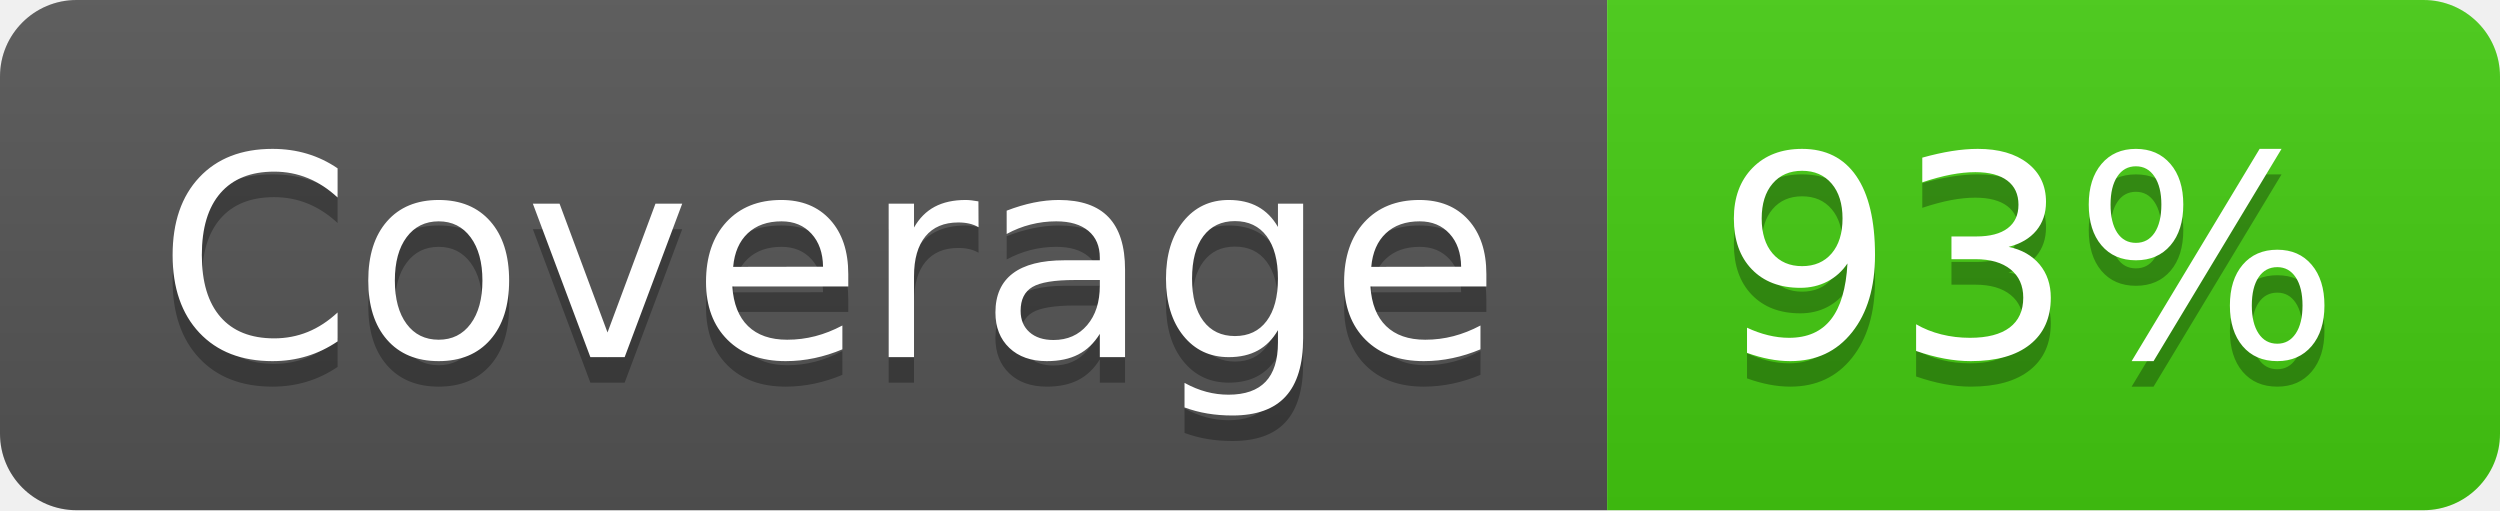
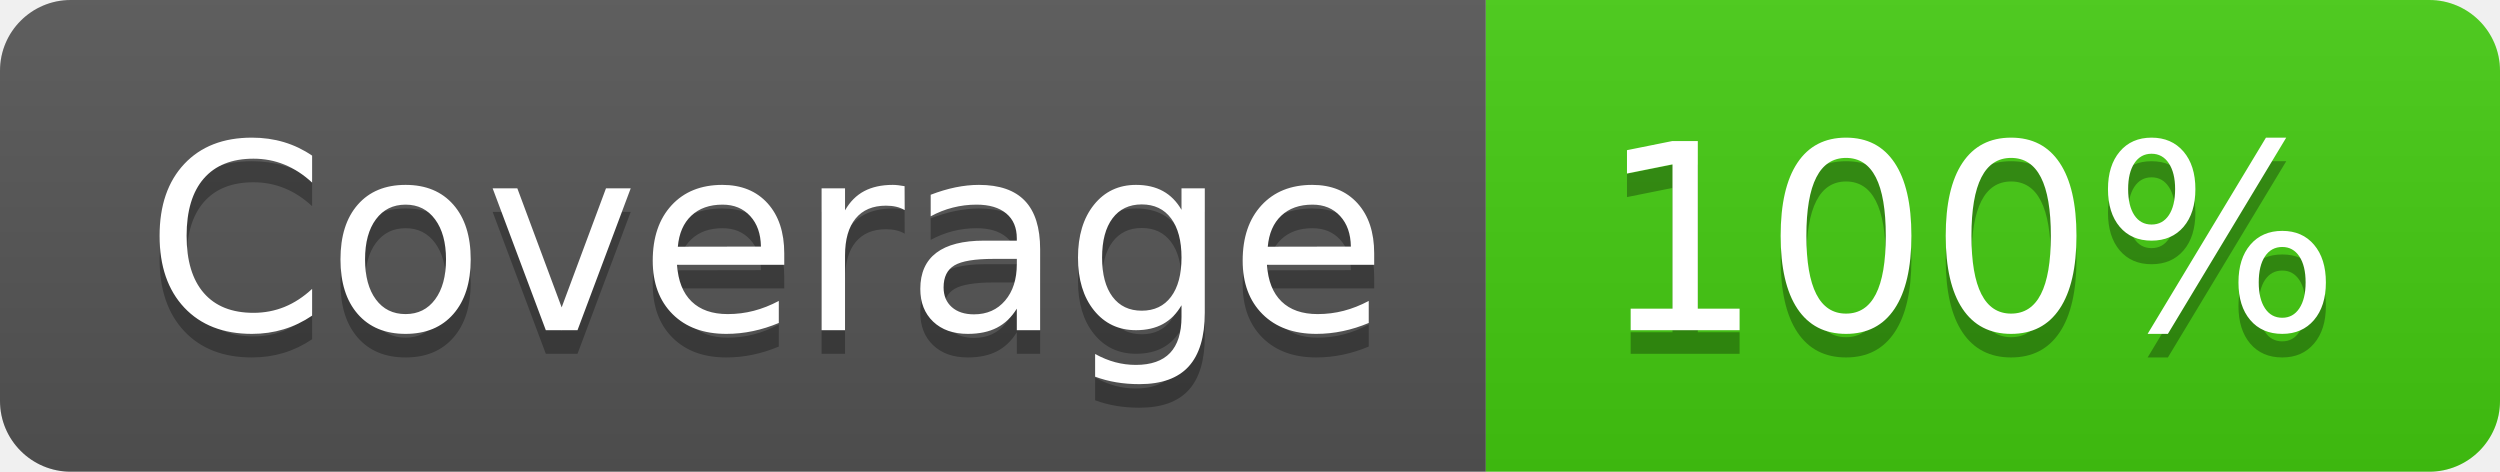
- <svg xmlns="http://www.w3.org/2000/svg" width="98" height="20" role="img" aria-label="Coverage: 93%">
+ <svg xmlns="http://www.w3.org/2000/svg" width="106" height="20" role="img" aria-label="Coverage: 100%">
  <linearGradient id="s" x2="0" y2="100%">
    <stop offset="0" stop-color="#bbb" stop-opacity=".1" />
    <stop offset="1" stop-opacity=".1" />
  </linearGradient>
  <clipPath id="r">
-     <rect width="98" height="20" rx="3" fill="#fff" />
+     <rect width="106" height="20" rx="3" fill="#fff" />
  </clipPath>
  <g clip-path="url(#r)">
    <rect width="63" height="20" fill="#555" />
-     <rect x="63" width="35" height="20" fill="#4c1" />
-     <rect width="98" height="20" fill="url(#s)" />
+     <rect x="63" width="43" height="20" fill="#4c1" />
+     <rect width="106" height="20" fill="url(#s)" />
  </g>
  <g fill="#fff" text-anchor="middle" font-family="Verdana,Geneva,DejaVu Sans,sans-serif" text-rendering="geometricPrecision" font-size="110">
    <text aria-hidden="true" x="325" y="150" fill="#010101" fill-opacity=".3" transform="scale(.1)" textLength="530">Coverage</text>
    <text x="325" y="140" transform="scale(.1)" fill="#fff" textLength="530">Coverage</text>
-     <text aria-hidden="true" x="795" y="150" fill="#010101" fill-opacity=".3" transform="scale(.1)" textLength="250">93%</text>
-     <text x="795" y="140" transform="scale(.1)" fill="#fff" textLength="250">93%</text>
+     <text aria-hidden="true" x="835" y="150" fill="#010101" fill-opacity=".3" transform="scale(.1)" textLength="330">100%</text>
+     <text x="835" y="140" transform="scale(.1)" fill="#fff" textLength="330">100%</text>
  </g>
</svg>
